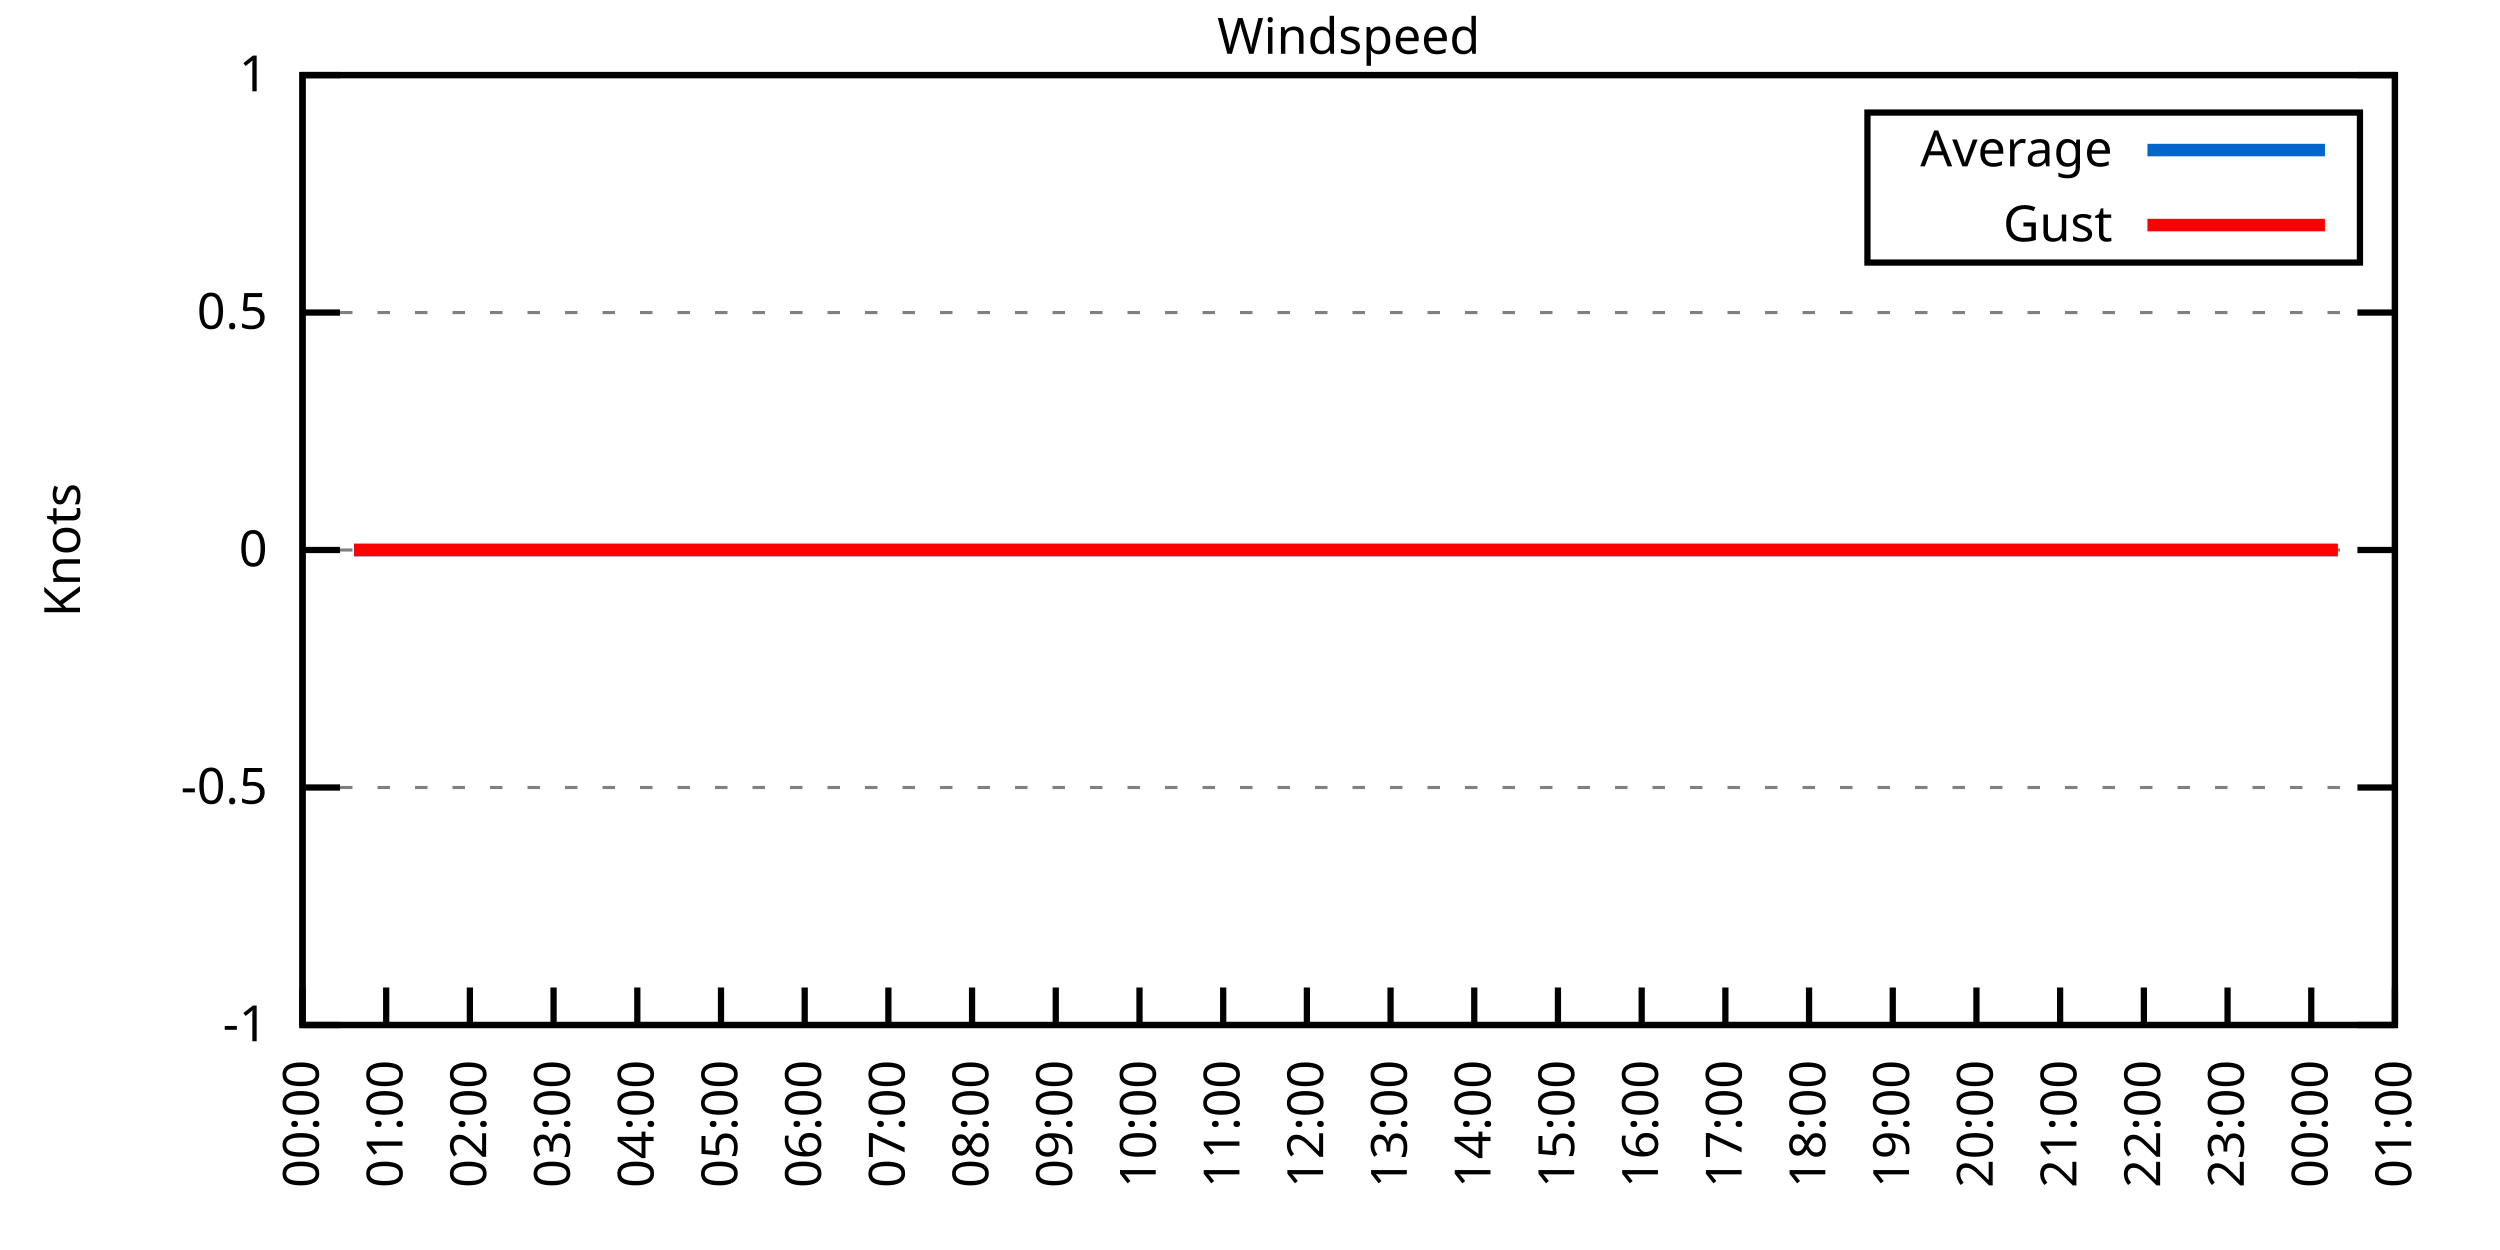
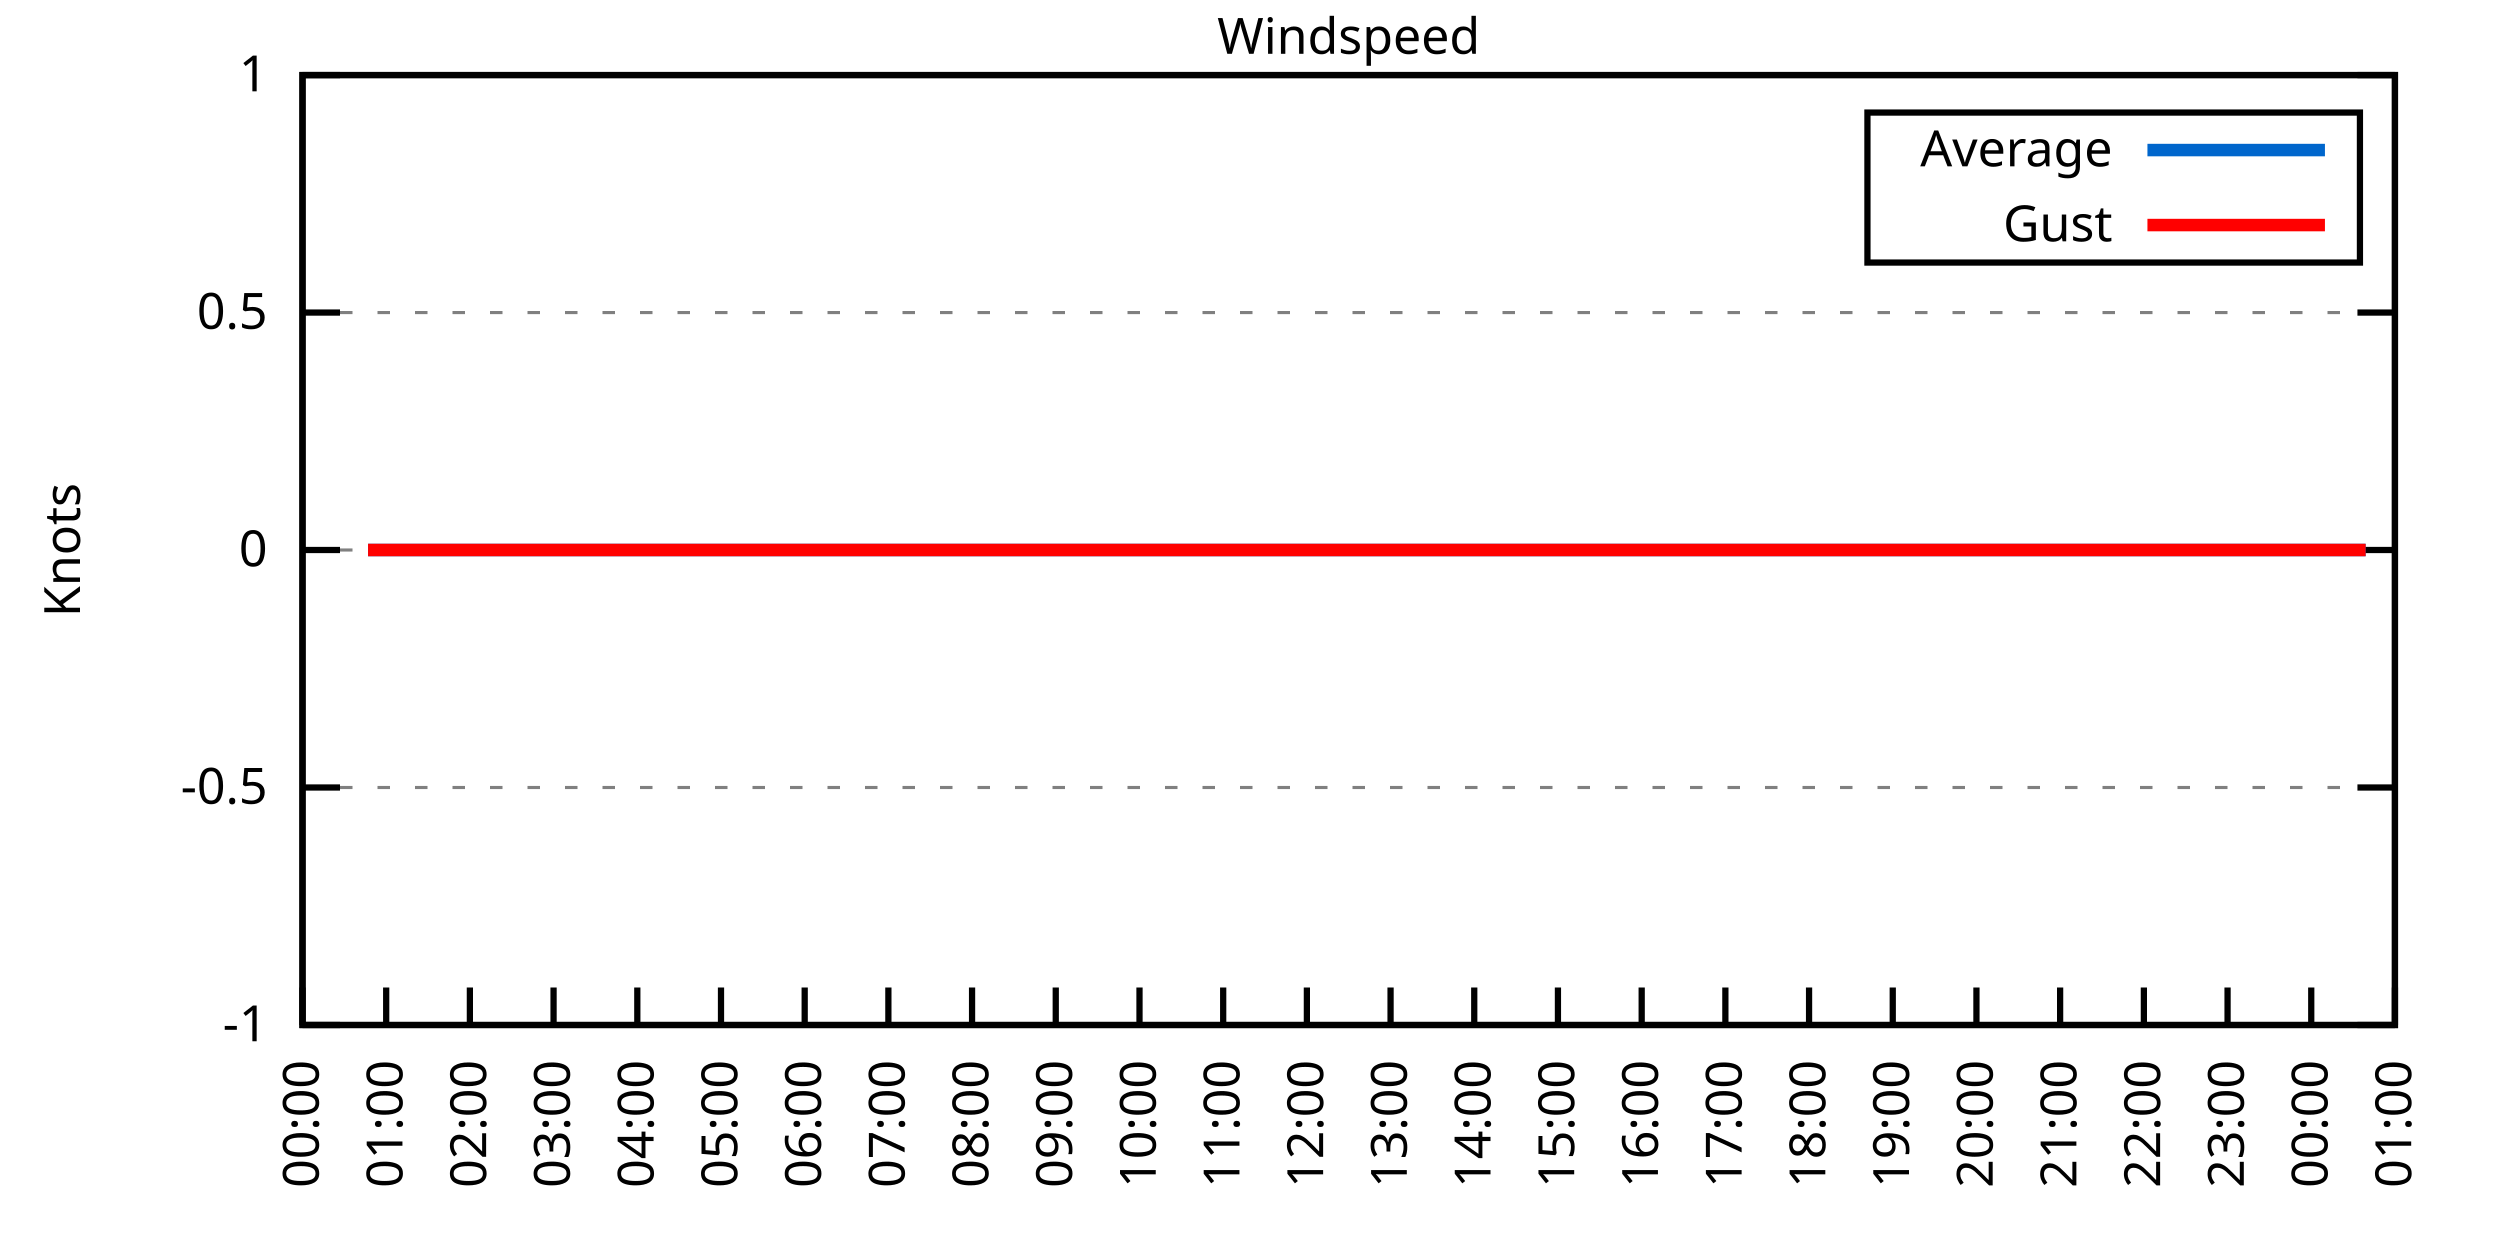
<svg xmlns="http://www.w3.org/2000/svg" xmlns:xlink="http://www.w3.org/1999/xlink" width="400" height="200" viewBox="0 0 400 200">
  <g id="gnuplot_canvas">
    <rect x="0" y="0" width="400" height="200" fill="none" />
    <defs>
      <circle id="gpDot" r="0.5" stroke-width="0.5" stroke="currentColor" />
      <path id="gpPt0" stroke-width="0.333" stroke="currentColor" d="M-1,0 h2 M0,-1 v2" />
      <path id="gpPt1" stroke-width="0.333" stroke="currentColor" d="M-1,-1 L1,1 M1,-1 L-1,1" />
      <path id="gpPt2" stroke-width="0.333" stroke="currentColor" d="M-1,0 L1,0 M0,-1 L0,1 M-1,-1 L1,1 M-1,1 L1,-1" />
      <rect id="gpPt3" stroke-width="0.333" stroke="currentColor" x="-1" y="-1" width="2" height="2" />
      <rect id="gpPt4" stroke-width="0.333" stroke="currentColor" fill="currentColor" x="-1" y="-1" width="2" height="2" />
      <circle id="gpPt5" stroke-width="0.333" stroke="currentColor" cx="0" cy="0" r="1" />
      <use xlink:href="#gpPt5" id="gpPt6" fill="currentColor" stroke="none" />
      <path id="gpPt7" stroke-width="0.333" stroke="currentColor" d="M0,-1.33 L-1.33,0.67 L1.33,0.67 z" />
      <use xlink:href="#gpPt7" id="gpPt8" fill="currentColor" stroke="none" />
      <use xlink:href="#gpPt7" id="gpPt9" stroke="currentColor" transform="rotate(180)" />
      <use xlink:href="#gpPt9" id="gpPt10" fill="currentColor" stroke="none" />
      <use xlink:href="#gpPt3" id="gpPt11" stroke="currentColor" transform="rotate(45)" />
      <use xlink:href="#gpPt11" id="gpPt12" fill="currentColor" stroke="none" />
      <path id="gpPt13" stroke-width="0.333" stroke="currentColor" d="M0,1.330 L1.265,0.411 L0.782,-1.067 L-0.782,-1.076 L-1.265,0.411 z" />
      <use xlink:href="#gpPt13" id="gpPt14" fill="currentColor" stroke="none" />
      <filter id="textbox" filterUnits="objectBoundingBox" x="0" y="0" height="1" width="1">
        <feFlood flood-color="white" flood-opacity="1" result="bgnd" />
        <feComposite in="SourceGraphic" in2="bgnd" operator="atop" />
      </filter>
      <filter id="greybox" filterUnits="objectBoundingBox" x="0" y="0" height="1" width="1">
        <feFlood flood-color="lightgrey" flood-opacity="1" result="grey" />
        <feComposite in="SourceGraphic" in2="grey" operator="atop" />
      </filter>
    </defs>
    <g fill="none" color="white" stroke="currentColor" stroke-width="1.00" stroke-linecap="butt" stroke-linejoin="miter">
</g>
    <g fill="none" color="black" stroke="currentColor" stroke-width="1.00" stroke-linecap="butt" stroke-linejoin="miter">
      <g stroke="none" shape-rendering="crispEdges">
        <polygon fill="rgb(255, 255, 255)" points="48.40,164.00 383.18,164.00 383.18,12.02 48.40,12.02 " />
      </g>
    </g>
    <g fill="none" color="black" stroke="currentColor" stroke-width="1.00" stroke-linecap="butt" stroke-linejoin="miter">
</g>
    <g fill="none" color="black" stroke="black" stroke-width="0.50" stroke-linecap="butt" stroke-linejoin="miter">
</g>
    <g fill="none" color="gray" stroke="currentColor" stroke-width="0.50" stroke-linecap="butt" stroke-linejoin="miter">
      <path stroke="gray" stroke-dasharray="2,4" class="gridline" d="M48.40,164.00 L383.19,164.00  " />
    </g>
    <g fill="none" color="gray" stroke="gray" stroke-width="1.00" stroke-linecap="butt" stroke-linejoin="miter">
</g>
    <g fill="none" color="black" stroke="currentColor" stroke-width="1.00" stroke-linecap="butt" stroke-linejoin="miter">
      <path stroke="black" d="M48.40,164.00 L54.40,164.00 M383.19,164.00 L377.19,164.00  " />
      <g transform="translate(42.80,166.60)" stroke="none" fill="black" font-family="Sans" font-size="8.00" text-anchor="end">
        <text>
          <tspan font-family="Sans">-1</tspan>
        </text>
      </g>
    </g>
    <g fill="none" color="black" stroke="currentColor" stroke-width="1.00" stroke-linecap="butt" stroke-linejoin="miter">
</g>
    <g fill="none" color="black" stroke="black" stroke-width="0.50" stroke-linecap="butt" stroke-linejoin="miter">
</g>
    <g fill="none" color="gray" stroke="currentColor" stroke-width="0.50" stroke-linecap="butt" stroke-linejoin="miter">
      <path stroke="gray" stroke-dasharray="2,4" class="gridline" d="M48.40,126.00 L383.19,126.00  " />
    </g>
    <g fill="none" color="gray" stroke="gray" stroke-width="1.00" stroke-linecap="butt" stroke-linejoin="miter">
</g>
    <g fill="none" color="black" stroke="currentColor" stroke-width="1.00" stroke-linecap="butt" stroke-linejoin="miter">
      <path stroke="black" d="M48.40,126.00 L54.40,126.00 M383.19,126.00 L377.19,126.00  " />
      <g transform="translate(42.80,128.60)" stroke="none" fill="black" font-family="Sans" font-size="8.00" text-anchor="end">
        <text>
          <tspan font-family="Sans">-0.5</tspan>
        </text>
      </g>
    </g>
    <g fill="none" color="black" stroke="currentColor" stroke-width="1.00" stroke-linecap="butt" stroke-linejoin="miter">
</g>
    <g fill="none" color="black" stroke="black" stroke-width="0.50" stroke-linecap="butt" stroke-linejoin="miter">
</g>
    <g fill="none" color="gray" stroke="currentColor" stroke-width="0.50" stroke-linecap="butt" stroke-linejoin="miter">
      <path stroke="gray" stroke-dasharray="2,4" class="gridline" d="M48.40,88.00 L383.19,88.00  " />
    </g>
    <g fill="none" color="gray" stroke="gray" stroke-width="1.00" stroke-linecap="butt" stroke-linejoin="miter">
</g>
    <g fill="none" color="black" stroke="currentColor" stroke-width="1.00" stroke-linecap="butt" stroke-linejoin="miter">
      <path stroke="black" d="M48.40,88.00 L54.40,88.00 M383.19,88.00 L377.19,88.00  " />
      <g transform="translate(42.80,90.60)" stroke="none" fill="black" font-family="Sans" font-size="8.00" text-anchor="end">
        <text>
          <tspan font-family="Sans"> 0</tspan>
        </text>
      </g>
    </g>
    <g fill="none" color="black" stroke="currentColor" stroke-width="1.00" stroke-linecap="butt" stroke-linejoin="miter">
</g>
    <g fill="none" color="black" stroke="black" stroke-width="0.50" stroke-linecap="butt" stroke-linejoin="miter">
</g>
    <g fill="none" color="gray" stroke="currentColor" stroke-width="0.50" stroke-linecap="butt" stroke-linejoin="miter">
      <path stroke="gray" stroke-dasharray="2,4" class="gridline" d="M48.40,50.01 L383.19,50.01  " />
    </g>
    <g fill="none" color="gray" stroke="gray" stroke-width="1.00" stroke-linecap="butt" stroke-linejoin="miter">
</g>
    <g fill="none" color="black" stroke="currentColor" stroke-width="1.00" stroke-linecap="butt" stroke-linejoin="miter">
      <path stroke="black" d="M48.40,50.01 L54.40,50.01 M383.19,50.01 L377.19,50.01  " />
      <g transform="translate(42.80,52.61)" stroke="none" fill="black" font-family="Sans" font-size="8.00" text-anchor="end">
        <text>
          <tspan font-family="Sans"> 0.5</tspan>
        </text>
      </g>
    </g>
    <g fill="none" color="black" stroke="currentColor" stroke-width="1.00" stroke-linecap="butt" stroke-linejoin="miter">
</g>
    <g fill="none" color="black" stroke="black" stroke-width="0.50" stroke-linecap="butt" stroke-linejoin="miter">
</g>
    <g fill="none" color="gray" stroke="currentColor" stroke-width="0.50" stroke-linecap="butt" stroke-linejoin="miter">
      <path stroke="gray" stroke-dasharray="2,4" class="gridline" d="M48.40,12.01 L383.19,12.01  " />
    </g>
    <g fill="none" color="gray" stroke="gray" stroke-width="1.00" stroke-linecap="butt" stroke-linejoin="miter">
</g>
    <g fill="none" color="black" stroke="currentColor" stroke-width="1.00" stroke-linecap="butt" stroke-linejoin="miter">
      <path stroke="black" d="M48.40,12.01 L54.40,12.01 M383.19,12.01 L377.19,12.01  " />
      <g transform="translate(42.80,14.61)" stroke="none" fill="black" font-family="Sans" font-size="8.00" text-anchor="end">
        <text>
          <tspan font-family="Sans"> 1</tspan>
        </text>
      </g>
    </g>
    <g fill="none" color="black" stroke="currentColor" stroke-width="1.00" stroke-linecap="butt" stroke-linejoin="miter">
      <path stroke="black" d="M48.40,164.00 L48.40,158.00  " />
      <g transform="translate(51.00,169.60) rotate(270.00)" stroke="none" fill="black" font-family="Sans" font-size="8.00" text-anchor="end">
        <text>
          <tspan font-family="Sans">00:00</tspan>
        </text>
      </g>
    </g>
    <g fill="none" color="black" stroke="currentColor" stroke-width="1.00" stroke-linecap="butt" stroke-linejoin="miter">
      <path stroke="black" d="M61.79,164.00 L61.79,158.00  " />
      <g transform="translate(64.39,169.60) rotate(270.00)" stroke="none" fill="black" font-family="Sans" font-size="8.00" text-anchor="end">
        <text>
          <tspan font-family="Sans">01:00</tspan>
        </text>
      </g>
    </g>
    <g fill="none" color="black" stroke="currentColor" stroke-width="1.00" stroke-linecap="butt" stroke-linejoin="miter">
      <path stroke="black" d="M75.18,164.00 L75.18,158.00  " />
      <g transform="translate(77.78,169.60) rotate(270.00)" stroke="none" fill="black" font-family="Sans" font-size="8.00" text-anchor="end">
        <text>
          <tspan font-family="Sans">02:00</tspan>
        </text>
      </g>
    </g>
    <g fill="none" color="black" stroke="currentColor" stroke-width="1.00" stroke-linecap="butt" stroke-linejoin="miter">
      <path stroke="black" d="M88.57,164.00 L88.57,158.00  " />
      <g transform="translate(91.17,169.60) rotate(270.00)" stroke="none" fill="black" font-family="Sans" font-size="8.00" text-anchor="end">
        <text>
          <tspan font-family="Sans">03:00</tspan>
        </text>
      </g>
    </g>
    <g fill="none" color="black" stroke="currentColor" stroke-width="1.00" stroke-linecap="butt" stroke-linejoin="miter">
      <path stroke="black" d="M101.97,164.00 L101.97,158.00  " />
      <g transform="translate(104.57,169.60) rotate(270.00)" stroke="none" fill="black" font-family="Sans" font-size="8.00" text-anchor="end">
        <text>
          <tspan font-family="Sans">04:00</tspan>
        </text>
      </g>
    </g>
    <g fill="none" color="black" stroke="currentColor" stroke-width="1.00" stroke-linecap="butt" stroke-linejoin="miter">
      <path stroke="black" d="M115.36,164.00 L115.36,158.00  " />
      <g transform="translate(117.96,169.60) rotate(270.00)" stroke="none" fill="black" font-family="Sans" font-size="8.00" text-anchor="end">
        <text>
          <tspan font-family="Sans">05:00</tspan>
        </text>
      </g>
    </g>
    <g fill="none" color="black" stroke="currentColor" stroke-width="1.00" stroke-linecap="butt" stroke-linejoin="miter">
      <path stroke="black" d="M128.75,164.00 L128.75,158.00  " />
      <g transform="translate(131.35,169.60) rotate(270.00)" stroke="none" fill="black" font-family="Sans" font-size="8.00" text-anchor="end">
        <text>
          <tspan font-family="Sans">06:00</tspan>
        </text>
      </g>
    </g>
    <g fill="none" color="black" stroke="currentColor" stroke-width="1.00" stroke-linecap="butt" stroke-linejoin="miter">
      <path stroke="black" d="M142.14,164.00 L142.14,158.00  " />
      <g transform="translate(144.74,169.60) rotate(270.00)" stroke="none" fill="black" font-family="Sans" font-size="8.00" text-anchor="end">
        <text>
          <tspan font-family="Sans">07:00</tspan>
        </text>
      </g>
    </g>
    <g fill="none" color="black" stroke="currentColor" stroke-width="1.00" stroke-linecap="butt" stroke-linejoin="miter">
      <path stroke="black" d="M155.53,164.00 L155.53,158.00  " />
      <g transform="translate(158.13,169.60) rotate(270.00)" stroke="none" fill="black" font-family="Sans" font-size="8.00" text-anchor="end">
        <text>
          <tspan font-family="Sans">08:00</tspan>
        </text>
      </g>
    </g>
    <g fill="none" color="black" stroke="currentColor" stroke-width="1.00" stroke-linecap="butt" stroke-linejoin="miter">
      <path stroke="black" d="M168.92,164.00 L168.92,158.00  " />
      <g transform="translate(171.52,169.60) rotate(270.00)" stroke="none" fill="black" font-family="Sans" font-size="8.00" text-anchor="end">
        <text>
          <tspan font-family="Sans">09:00</tspan>
        </text>
      </g>
    </g>
    <g fill="none" color="black" stroke="currentColor" stroke-width="1.00" stroke-linecap="butt" stroke-linejoin="miter">
      <path stroke="black" d="M182.32,164.00 L182.32,158.00  " />
      <g transform="translate(184.92,169.60) rotate(270.00)" stroke="none" fill="black" font-family="Sans" font-size="8.00" text-anchor="end">
        <text>
          <tspan font-family="Sans">10:00</tspan>
        </text>
      </g>
    </g>
    <g fill="none" color="black" stroke="currentColor" stroke-width="1.00" stroke-linecap="butt" stroke-linejoin="miter">
      <path stroke="black" d="M195.71,164.00 L195.71,158.00  " />
      <g transform="translate(198.31,169.60) rotate(270.00)" stroke="none" fill="black" font-family="Sans" font-size="8.00" text-anchor="end">
        <text>
          <tspan font-family="Sans">11:00</tspan>
        </text>
      </g>
    </g>
    <g fill="none" color="black" stroke="currentColor" stroke-width="1.00" stroke-linecap="butt" stroke-linejoin="miter">
      <path stroke="black" d="M209.10,164.00 L209.10,158.00  " />
      <g transform="translate(211.70,169.60) rotate(270.00)" stroke="none" fill="black" font-family="Sans" font-size="8.00" text-anchor="end">
        <text>
          <tspan font-family="Sans">12:00</tspan>
        </text>
      </g>
    </g>
    <g fill="none" color="black" stroke="currentColor" stroke-width="1.00" stroke-linecap="butt" stroke-linejoin="miter">
      <path stroke="black" d="M222.49,164.00 L222.49,158.00  " />
      <g transform="translate(225.09,169.60) rotate(270.00)" stroke="none" fill="black" font-family="Sans" font-size="8.00" text-anchor="end">
        <text>
          <tspan font-family="Sans">13:00</tspan>
        </text>
      </g>
    </g>
    <g fill="none" color="black" stroke="currentColor" stroke-width="1.00" stroke-linecap="butt" stroke-linejoin="miter">
      <path stroke="black" d="M235.88,164.00 L235.88,158.00  " />
      <g transform="translate(238.48,169.60) rotate(270.00)" stroke="none" fill="black" font-family="Sans" font-size="8.00" text-anchor="end">
        <text>
          <tspan font-family="Sans">14:00</tspan>
        </text>
      </g>
    </g>
    <g fill="none" color="black" stroke="currentColor" stroke-width="1.00" stroke-linecap="butt" stroke-linejoin="miter">
      <path stroke="black" d="M249.27,164.00 L249.27,158.00  " />
      <g transform="translate(251.87,169.60) rotate(270.00)" stroke="none" fill="black" font-family="Sans" font-size="8.00" text-anchor="end">
        <text>
          <tspan font-family="Sans">15:00</tspan>
        </text>
      </g>
    </g>
    <g fill="none" color="black" stroke="currentColor" stroke-width="1.00" stroke-linecap="butt" stroke-linejoin="miter">
      <path stroke="black" d="M262.67,164.00 L262.67,158.00  " />
      <g transform="translate(265.27,169.60) rotate(270.00)" stroke="none" fill="black" font-family="Sans" font-size="8.00" text-anchor="end">
        <text>
          <tspan font-family="Sans">16:00</tspan>
        </text>
      </g>
    </g>
    <g fill="none" color="black" stroke="currentColor" stroke-width="1.00" stroke-linecap="butt" stroke-linejoin="miter">
      <path stroke="black" d="M276.06,164.00 L276.06,158.00  " />
      <g transform="translate(278.66,169.60) rotate(270.00)" stroke="none" fill="black" font-family="Sans" font-size="8.00" text-anchor="end">
        <text>
          <tspan font-family="Sans">17:00</tspan>
        </text>
      </g>
    </g>
    <g fill="none" color="black" stroke="currentColor" stroke-width="1.00" stroke-linecap="butt" stroke-linejoin="miter">
      <path stroke="black" d="M289.45,164.00 L289.45,158.00  " />
      <g transform="translate(292.05,169.60) rotate(270.00)" stroke="none" fill="black" font-family="Sans" font-size="8.00" text-anchor="end">
        <text>
          <tspan font-family="Sans">18:00</tspan>
        </text>
      </g>
    </g>
    <g fill="none" color="black" stroke="currentColor" stroke-width="1.00" stroke-linecap="butt" stroke-linejoin="miter">
      <path stroke="black" d="M302.84,164.00 L302.84,158.00  " />
      <g transform="translate(305.44,169.60) rotate(270.00)" stroke="none" fill="black" font-family="Sans" font-size="8.00" text-anchor="end">
        <text>
          <tspan font-family="Sans">19:00</tspan>
        </text>
      </g>
    </g>
    <g fill="none" color="black" stroke="currentColor" stroke-width="1.00" stroke-linecap="butt" stroke-linejoin="miter">
      <path stroke="black" d="M316.23,164.00 L316.23,158.00  " />
      <g transform="translate(318.83,169.60) rotate(270.00)" stroke="none" fill="black" font-family="Sans" font-size="8.00" text-anchor="end">
        <text>
          <tspan font-family="Sans">20:00</tspan>
        </text>
      </g>
    </g>
    <g fill="none" color="black" stroke="currentColor" stroke-width="1.00" stroke-linecap="butt" stroke-linejoin="miter">
      <path stroke="black" d="M329.62,164.00 L329.62,158.00  " />
      <g transform="translate(332.22,169.60) rotate(270.00)" stroke="none" fill="black" font-family="Sans" font-size="8.00" text-anchor="end">
        <text>
          <tspan font-family="Sans">21:00</tspan>
        </text>
      </g>
    </g>
    <g fill="none" color="black" stroke="currentColor" stroke-width="1.00" stroke-linecap="butt" stroke-linejoin="miter">
      <path stroke="black" d="M343.02,164.00 L343.02,158.00  " />
      <g transform="translate(345.62,169.60) rotate(270.00)" stroke="none" fill="black" font-family="Sans" font-size="8.00" text-anchor="end">
        <text>
          <tspan font-family="Sans">22:00</tspan>
        </text>
      </g>
    </g>
    <g fill="none" color="black" stroke="currentColor" stroke-width="1.00" stroke-linecap="butt" stroke-linejoin="miter">
      <path stroke="black" d="M356.41,164.00 L356.41,158.00  " />
      <g transform="translate(359.01,169.60) rotate(270.00)" stroke="none" fill="black" font-family="Sans" font-size="8.00" text-anchor="end">
        <text>
          <tspan font-family="Sans">23:00</tspan>
        </text>
      </g>
    </g>
    <g fill="none" color="black" stroke="currentColor" stroke-width="1.00" stroke-linecap="butt" stroke-linejoin="miter">
      <path stroke="black" d="M369.80,164.00 L369.80,158.00  " />
      <g transform="translate(372.40,169.60) rotate(270.00)" stroke="none" fill="black" font-family="Sans" font-size="8.00" text-anchor="end">
        <text>
          <tspan font-family="Sans">00:00</tspan>
        </text>
      </g>
    </g>
    <g fill="none" color="black" stroke="currentColor" stroke-width="1.00" stroke-linecap="butt" stroke-linejoin="miter">
      <path stroke="black" d="M383.19,164.00 L383.19,158.00  " />
      <g transform="translate(385.79,169.60) rotate(270.00)" stroke="none" fill="black" font-family="Sans" font-size="8.00" text-anchor="end">
        <text>
          <tspan font-family="Sans">01:00</tspan>
        </text>
      </g>
    </g>
    <g fill="none" color="black" stroke="currentColor" stroke-width="1.00" stroke-linecap="butt" stroke-linejoin="miter">
</g>
    <g fill="none" color="black" stroke="currentColor" stroke-width="1.00" stroke-linecap="butt" stroke-linejoin="miter">
      <path stroke="black" d="M48.40,12.01 L48.40,164.00 L383.19,164.00 L383.19,12.01 L48.40,12.01 Z  " />
    </g>
    <g fill="none" color="black" stroke="currentColor" stroke-width="1.00" stroke-linecap="butt" stroke-linejoin="miter">
</g>
    <g fill="none" color="black" stroke="currentColor" stroke-width="1.00" stroke-linecap="butt" stroke-linejoin="miter">
      <path stroke="black" d="M298.79,42.01 L298.79,18.01 L377.59,18.01 L377.59,42.01 L298.79,42.01 Z  " />
    </g>
    <g id="Windspeed_plot_1">
      <g fill="none" color="white" stroke="black" stroke-width="2.00" stroke-linecap="butt" stroke-linejoin="miter">
</g>
      <g fill="none" color="black" stroke="currentColor" stroke-width="2.00" stroke-linecap="butt" stroke-linejoin="miter">
        <g transform="translate(337.99,26.61)" stroke="none" fill="black" font-family="Sans" font-size="8.00" text-anchor="end">
          <text>
            <tspan font-family="Sans">Average</tspan>
          </text>
        </g>
      </g>
      <g fill="none" color="black" stroke="currentColor" stroke-width="2.00" stroke-linecap="butt" stroke-linejoin="miter">
-         <path stroke="rgb(  0, 102, 204)" d="M343.59,24.01 L371.99,24.01 M56.66,88.00 L58.89,88.00 L61.35,88.00 L63.80,88.00 L65.59,88.00 L67.82,88.00   L70.50,88.00 L72.73,88.00 L74.96,88.00 L77.19,88.00 L79.20,88.00 L81.66,88.00 L83.66,88.00 L85.90,88.00   L87.91,88.00 L90.14,88.00 L92.82,88.00 L94.82,88.00 L97.28,88.00 L99.29,88.00 L101.74,88.00 L103.53,88.00   L105.98,88.00 L108.44,88.00 L110.45,88.00 L112.68,88.00 L114.69,88.00 L116.92,88.00 L119.38,88.00 L121.83,88.00   L124.06,88.00 L126.29,88.00 L128.53,88.00 L130.31,88.00 L132.54,88.00 L135.00,88.00 L137.45,88.00 L139.69,88.00   L141.92,88.00 L143.93,88.00 L146.16,88.00 L148.61,88.00 L150.62,88.00 L152.85,88.00 L155.31,88.00 L157.54,88.00   L159.55,88.00 L161.78,88.00 L164.24,88.00 L166.02,88.00 L168.48,88.00 L170.93,88.00 L175.17,88.00 L177.41,88.00   L179.64,88.00 L181.87,88.00 L184.10,88.00 L186.33,88.00 L188.79,88.00 L191.02,88.00 L193.25,88.00 L195.48,88.00   L197.72,88.00 L199.95,88.00 L201.73,88.00 L204.41,88.00 L206.64,88.00 L208.88,88.00 L210.88,88.00 L212.89,88.00   L215.35,88.00 L217.36,88.00 L219.81,88.00 L222.27,88.00 L224.50,88.00 L226.51,88.00 L228.96,88.00 L230.97,88.00   L233.20,88.00 L235.66,88.00 L237.44,88.00 L239.90,88.00 L242.13,88.00 L244.36,88.00 L246.82,88.00 L249.05,88.00   L251.28,88.00 L253.51,88.00 L255.75,88.00 L257.53,88.00 L259.99,88.00 L262.22,88.00 L264.67,88.00 L266.91,88.00   L269.14,88.00 L271.15,88.00 L273.60,88.00 L275.83,88.00 L278.07,88.00 L280.30,88.00 L282.08,88.00 L284.76,88.00   L286.99,88.00 L288.78,88.00 L291.46,88.00 L293.69,88.00 L295.92,88.00 L298.15,88.00 L300.39,88.00 L302.17,88.00   L304.85,88.00 L306.86,88.00 L309.31,88.00 L311.32,88.00 L313.55,88.00 L316.01,88.00 L318.24,88.00 L320.03,88.00   L322.48,88.00 L324.71,88.00 L327.17,88.00 L329.40,88.00 L331.41,88.00 L333.86,88.00 L335.87,88.00 L338.33,88.00   L340.34,88.00 L342.79,88.00 L344.58,88.00 L347.03,88.00 L349.49,88.00 L351.72,88.00 L353.95,88.00 L355.96,88.00   L357.97,88.00 L360.42,88.00 L362.66,88.00 L364.89,88.00 L367.34,88.00 L369.58,88.00 L371.81,88.00 L374.04,88.00    " />
+         <path stroke="rgb(  0, 102, 204)" d="M343.59,24.01 L371.99,24.01 M58.89,88.00 L61.35,88.00 L63.80,88.00 L65.59,88.00 L67.82,88.00 L70.50,88.00   L72.73,88.00 L74.96,88.00 L77.19,88.00 L79.20,88.00 L81.66,88.00 L83.66,88.00 L85.90,88.00 L87.91,88.00   L90.14,88.00 L92.82,88.00 L94.82,88.00 L97.28,88.00 L99.29,88.00 L101.74,88.00 L103.53,88.00 L105.98,88.00   L108.44,88.00 L110.45,88.00 L112.68,88.00 L114.69,88.00 L116.92,88.00 L119.38,88.00 L121.83,88.00 L124.06,88.00   L126.29,88.00 L128.53,88.00 L130.31,88.00 L132.54,88.00 L135.00,88.00 L137.45,88.00 L139.69,88.00 L141.92,88.00   L143.93,88.00 L146.16,88.00 L148.61,88.00 L150.62,88.00 L152.85,88.00 L155.31,88.00 L157.54,88.00 L159.55,88.00   L161.78,88.00 L164.24,88.00 L166.02,88.00 L168.48,88.00 L170.93,88.00 L175.17,88.00 L177.41,88.00 L179.64,88.00   L181.87,88.00 L184.10,88.00 L186.33,88.00 L188.79,88.00 L191.02,88.00 L193.25,88.00 L195.48,88.00 L197.72,88.00   L199.95,88.00 L201.73,88.00 L204.41,88.00 L206.64,88.00 L208.88,88.00 L210.88,88.00 L212.89,88.00 L215.35,88.00   L217.36,88.00 L219.81,88.00 L222.27,88.00 L224.50,88.00 L226.51,88.00 L228.96,88.00 L230.97,88.00 L233.20,88.00   L235.66,88.00 L237.44,88.00 L239.90,88.00 L242.13,88.00 L244.36,88.00 L246.82,88.00 L249.05,88.00 L251.28,88.00   L253.51,88.00 L255.75,88.00 L257.53,88.00 L259.99,88.00 L262.22,88.00 L264.67,88.00 L266.91,88.00 L269.14,88.00   L271.15,88.00 L273.60,88.00 L275.83,88.00 L278.07,88.00 L280.30,88.00 L282.08,88.00 L284.76,88.00 L286.99,88.00   L288.78,88.00 L291.46,88.00 L293.69,88.00 L295.92,88.00 L298.15,88.00 L300.39,88.00 L302.17,88.00 L304.85,88.00   L306.86,88.00 L309.31,88.00 L311.32,88.00 L313.55,88.00 L316.01,88.00 L318.24,88.00 L320.03,88.00 L322.48,88.00   L324.71,88.00 L327.17,88.00 L329.40,88.00 L331.41,88.00 L333.86,88.00 L335.87,88.00 L338.33,88.00 L340.34,88.00   L342.79,88.00 L344.58,88.00 L347.03,88.00 L349.49,88.00 L351.72,88.00 L353.95,88.00 L355.96,88.00 L357.97,88.00   L360.42,88.00 L362.66,88.00 L364.89,88.00 L367.34,88.00 L369.58,88.00 L371.81,88.00 L374.04,88.00 L376.27,88.00   L378.50,88.00  " />
      </g>
    </g>
    <g id="Windspeed_plot_2">
      <g fill="none" color="black" stroke="currentColor" stroke-width="2.00" stroke-linecap="butt" stroke-linejoin="miter">
        <g transform="translate(337.99,38.61)" stroke="none" fill="black" font-family="Sans" font-size="8.00" text-anchor="end">
          <text>
            <tspan font-family="Sans">Gust</tspan>
          </text>
        </g>
      </g>
      <g fill="none" color="black" stroke="currentColor" stroke-width="2.00" stroke-linecap="butt" stroke-linejoin="miter">
-         <path stroke="rgb(255,   0,   0)" d="M343.59,36.01 L371.99,36.01 M56.66,88.00 L58.89,88.00 L61.35,88.00 L63.80,88.00 L65.59,88.00 L67.82,88.00   L70.50,88.00 L72.73,88.00 L74.96,88.00 L77.19,88.00 L79.20,88.00 L81.66,88.00 L83.66,88.00 L85.90,88.00   L87.91,88.00 L90.14,88.00 L92.82,88.00 L94.82,88.00 L97.28,88.00 L99.29,88.00 L101.74,88.00 L103.53,88.00   L105.98,88.00 L108.44,88.00 L110.45,88.00 L112.68,88.00 L114.69,88.00 L116.92,88.00 L119.38,88.00 L121.83,88.00   L124.06,88.00 L126.29,88.00 L128.53,88.00 L130.31,88.00 L132.54,88.00 L135.00,88.00 L137.45,88.00 L139.69,88.00   L141.92,88.00 L143.93,88.00 L146.16,88.00 L148.61,88.00 L150.62,88.00 L152.85,88.00 L155.31,88.00 L157.54,88.00   L159.55,88.00 L161.78,88.00 L164.24,88.00 L166.02,88.00 L168.48,88.00 L170.93,88.00 L175.17,88.00 L177.41,88.00   L179.64,88.00 L181.87,88.00 L184.10,88.00 L186.33,88.00 L188.79,88.00 L191.02,88.00 L193.25,88.00 L195.48,88.00   L197.72,88.00 L199.95,88.00 L201.73,88.00 L204.41,88.00 L206.64,88.00 L208.88,88.00 L210.88,88.00 L212.89,88.00   L215.35,88.00 L217.36,88.00 L219.81,88.00 L222.27,88.00 L224.50,88.00 L226.51,88.00 L228.96,88.00 L230.97,88.00   L233.20,88.00 L235.66,88.00 L237.44,88.00 L239.90,88.00 L242.13,88.00 L244.36,88.00 L246.82,88.00 L249.05,88.00   L251.28,88.00 L253.51,88.00 L255.75,88.00 L257.53,88.00 L259.99,88.00 L262.22,88.00 L264.67,88.00 L266.91,88.00   L269.14,88.00 L271.15,88.00 L273.60,88.00 L275.83,88.00 L278.07,88.00 L280.30,88.00 L282.08,88.00 L284.76,88.00   L286.99,88.00 L288.78,88.00 L291.46,88.00 L293.69,88.00 L295.92,88.00 L298.15,88.00 L300.39,88.00 L302.17,88.00   L304.85,88.00 L306.86,88.00 L309.31,88.00 L311.32,88.00 L313.55,88.00 L316.01,88.00 L318.24,88.00 L320.03,88.00   L322.48,88.00 L324.71,88.00 L327.17,88.00 L329.40,88.00 L331.41,88.00 L333.86,88.00 L335.87,88.00 L338.33,88.00   L340.34,88.00 L342.79,88.00 L344.58,88.00 L347.03,88.00 L349.49,88.00 L351.72,88.00 L353.95,88.00 L355.96,88.00   L357.97,88.00 L360.42,88.00 L362.66,88.00 L364.89,88.00 L367.34,88.00 L369.58,88.00 L371.81,88.00 L374.04,88.00    " />
+         <path stroke="rgb(255,   0,   0)" d="M343.59,36.01 L371.99,36.01 M58.89,88.00 L61.35,88.00 L63.80,88.00 L65.59,88.00 L67.82,88.00 L70.50,88.00   L72.73,88.00 L74.96,88.00 L77.19,88.00 L79.20,88.00 L81.66,88.00 L83.66,88.00 L85.90,88.00 L87.91,88.00   L90.14,88.00 L92.82,88.00 L94.82,88.00 L97.28,88.00 L99.29,88.00 L101.74,88.00 L103.53,88.00 L105.98,88.00   L108.44,88.00 L110.45,88.00 L112.68,88.00 L114.69,88.00 L116.92,88.00 L119.38,88.00 L121.83,88.00 L124.06,88.00   L126.29,88.00 L128.53,88.00 L130.31,88.00 L132.54,88.00 L135.00,88.00 L137.45,88.00 L139.69,88.00 L141.92,88.00   L143.93,88.00 L146.16,88.00 L148.61,88.00 L150.62,88.00 L152.85,88.00 L155.31,88.00 L157.54,88.00 L159.55,88.00   L161.78,88.00 L164.24,88.00 L166.02,88.00 L168.48,88.00 L170.93,88.00 L175.17,88.00 L177.41,88.00 L179.64,88.00   L181.87,88.00 L184.10,88.00 L186.33,88.00 L188.79,88.00 L191.02,88.00 L193.25,88.00 L195.48,88.00 L197.72,88.00   L199.95,88.00 L201.73,88.00 L204.41,88.00 L206.64,88.00 L208.88,88.00 L210.88,88.00 L212.89,88.00 L215.35,88.00   L217.36,88.00 L219.81,88.00 L222.27,88.00 L224.50,88.00 L226.51,88.00 L228.96,88.00 L230.97,88.00 L233.20,88.00   L235.66,88.00 L237.44,88.00 L239.90,88.00 L242.13,88.00 L244.36,88.00 L246.82,88.00 L249.05,88.00 L251.28,88.00   L253.51,88.00 L255.75,88.00 L257.53,88.00 L259.99,88.00 L262.22,88.00 L264.67,88.00 L266.91,88.00 L269.14,88.00   L271.15,88.00 L273.60,88.00 L275.83,88.00 L278.07,88.00 L280.30,88.00 L282.08,88.00 L284.76,88.00 L286.99,88.00   L288.78,88.00 L291.46,88.00 L293.69,88.00 L295.92,88.00 L298.15,88.00 L300.39,88.00 L302.17,88.00 L304.85,88.00   L306.86,88.00 L309.31,88.00 L311.32,88.00 L313.55,88.00 L316.01,88.00 L318.24,88.00 L320.03,88.00 L322.48,88.00   L324.71,88.00 L327.17,88.00 L329.40,88.00 L331.41,88.00 L333.86,88.00 L335.87,88.00 L338.33,88.00 L340.34,88.00   L342.79,88.00 L344.58,88.00 L347.03,88.00 L349.49,88.00 L351.72,88.00 L353.95,88.00 L355.96,88.00 L357.97,88.00   L360.42,88.00 L362.66,88.00 L364.89,88.00 L367.34,88.00 L369.58,88.00 L371.81,88.00 L374.04,88.00 L376.27,88.00   L378.50,88.00  " />
      </g>
    </g>
    <g fill="none" color="black" stroke="currentColor" stroke-width="2.00" stroke-linecap="butt" stroke-linejoin="miter">
</g>
    <g fill="none" color="black" stroke="black" stroke-width="1.00" stroke-linecap="butt" stroke-linejoin="miter">
</g>
    <g fill="none" color="black" stroke="currentColor" stroke-width="1.00" stroke-linecap="butt" stroke-linejoin="miter">
      <path stroke="black" d="M48.40,12.01 L48.40,164.00 L383.19,164.00 L383.19,12.01 L48.40,12.01 Z  " />
      <g transform="translate(12.80,88.01) rotate(270.00)" stroke="none" fill="black" font-family="Sans" font-size="8.00" text-anchor="middle">
        <text>
          <tspan font-family="Sans">Knots</tspan>
        </text>
      </g>
    </g>
    <g fill="none" color="black" stroke="currentColor" stroke-width="1.00" stroke-linecap="butt" stroke-linejoin="miter">
</g>
    <g fill="none" color="black" stroke="currentColor" stroke-width="1.00" stroke-linecap="butt" stroke-linejoin="miter">
      <g transform="translate(215.79,8.61)" stroke="none" fill="black" font-family="Sans" font-size="8.00" text-anchor="middle">
        <text>
          <tspan font-family="Sans">Windspeed</tspan>
        </text>
      </g>
    </g>
    <g fill="none" color="black" stroke="currentColor" stroke-width="1.00" stroke-linecap="butt" stroke-linejoin="miter">
</g>
  </g>
</svg>
